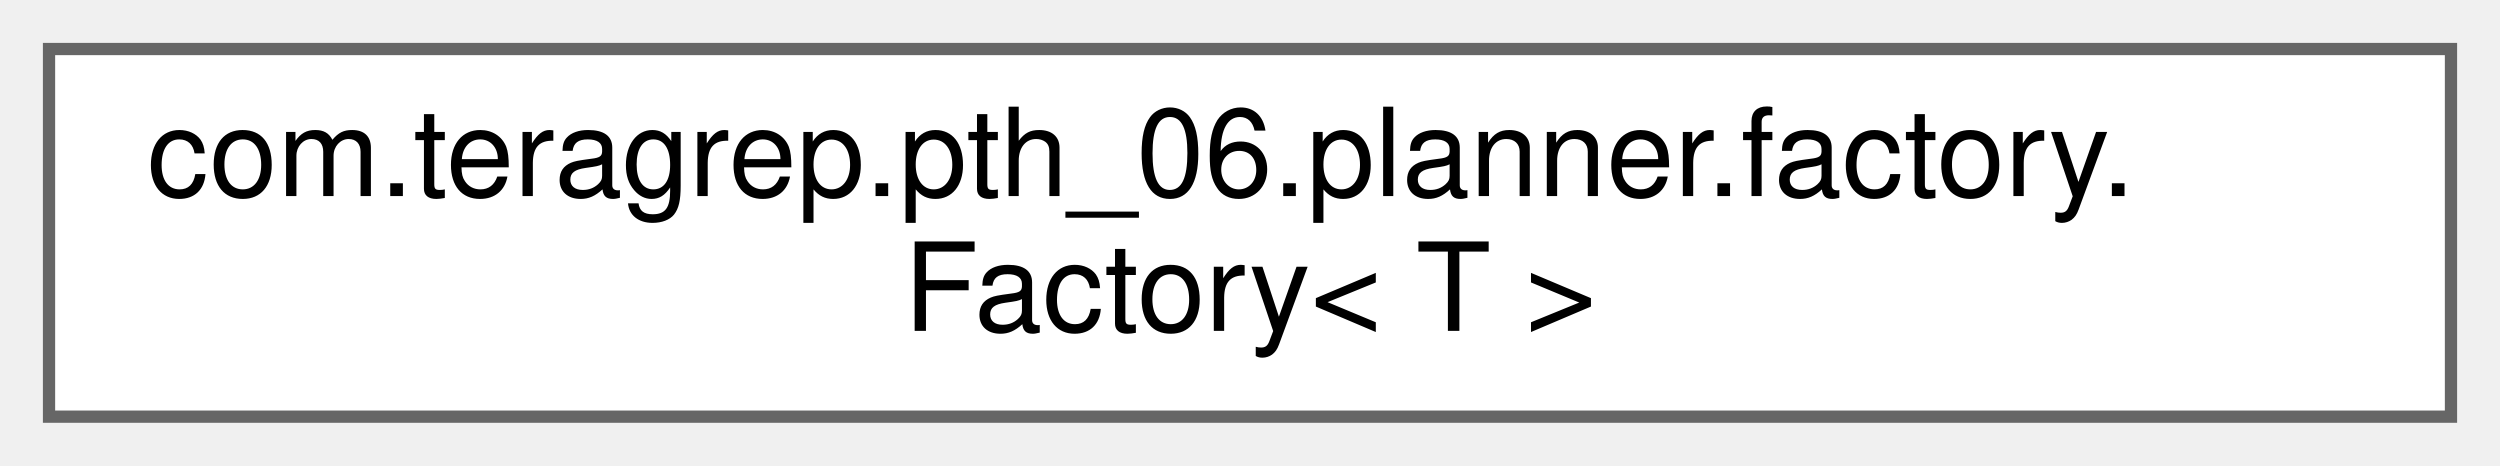
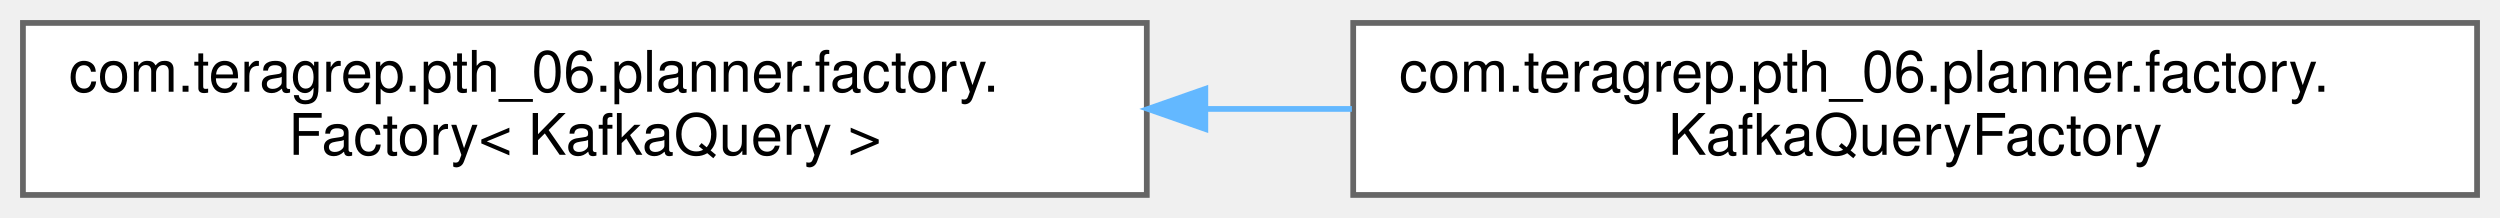
- <svg xmlns="http://www.w3.org/2000/svg" xmlns:xlink="http://www.w3.org/1999/xlink" width="204pt" height="38pt" viewBox="0.00 0.00 204.00 38.00">
+ <svg xmlns="http://www.w3.org/2000/svg" xmlns:xlink="http://www.w3.org/1999/xlink" width="436pt" height="38pt" viewBox="0.00 0.00 436.00 38.00">
  <g id="graph0" class="graph" transform="scale(1 1) rotate(0) translate(4 34)">
    <g id="Node000000" class="node">
      <g id="a_Node000000">
        <a xlink:href="interfacecom_1_1teragrep_1_1pth__06_1_1planner_1_1factory_1_1Factory.html" target="_top" xlink:title=" ">
          <polygon fill="white" stroke="#666666" points="196,-30 0,-30 0,0 196,0 196,-30" />
          <text text-anchor="start" x="8" y="-18" font-family="Helvetica,sans-Serif" font-size="10.00">com.teragrep.pth_06.planner.factory.</text>
-           <text text-anchor="middle" x="98" y="-7" font-family="Helvetica,sans-Serif" font-size="10.00">Factory&lt; T &gt;</text>
+           <text text-anchor="middle" x="98" y="-7" font-family="Helvetica,sans-Serif" font-size="10.00">Factory&lt; KafkaQuery &gt;</text>
+         </a>
+       </g>
+     </g>
+     <g id="Node000001" class="node">
+       <g id="a_Node000001">
+         <a xlink:href="classcom_1_1teragrep_1_1pth__06_1_1planner_1_1factory_1_1KafkaQueryFactory.html" target="_top" xlink:title=" ">
+           <polygon fill="white" stroke="#666666" points="428,-30 232,-30 232,0 428,0 428,-30" />
+           <text text-anchor="start" x="240" y="-18" font-family="Helvetica,sans-Serif" font-size="10.00">com.teragrep.pth_06.planner.factory.</text>
+           <text text-anchor="middle" x="330" y="-7" font-family="Helvetica,sans-Serif" font-size="10.00">KafkaQueryFactory</text>
+         </a>
+       </g>
+     </g>
+     <g id="edge45_Node000000_Node000001" class="edge">
+       <g id="a_edge45_Node000000_Node000001">
+         <a xlink:title=" ">
+           <path fill="none" stroke="#63b8ff" d="M206.47,-15C214.91,-15 223.4,-15 231.77,-15" />
+           <polygon fill="#63b8ff" stroke="#63b8ff" points="206.21,-11.5 196.21,-15 206.21,-18.5 206.21,-11.5" />
        </a>
      </g>
    </g>
  </g>
</svg>
